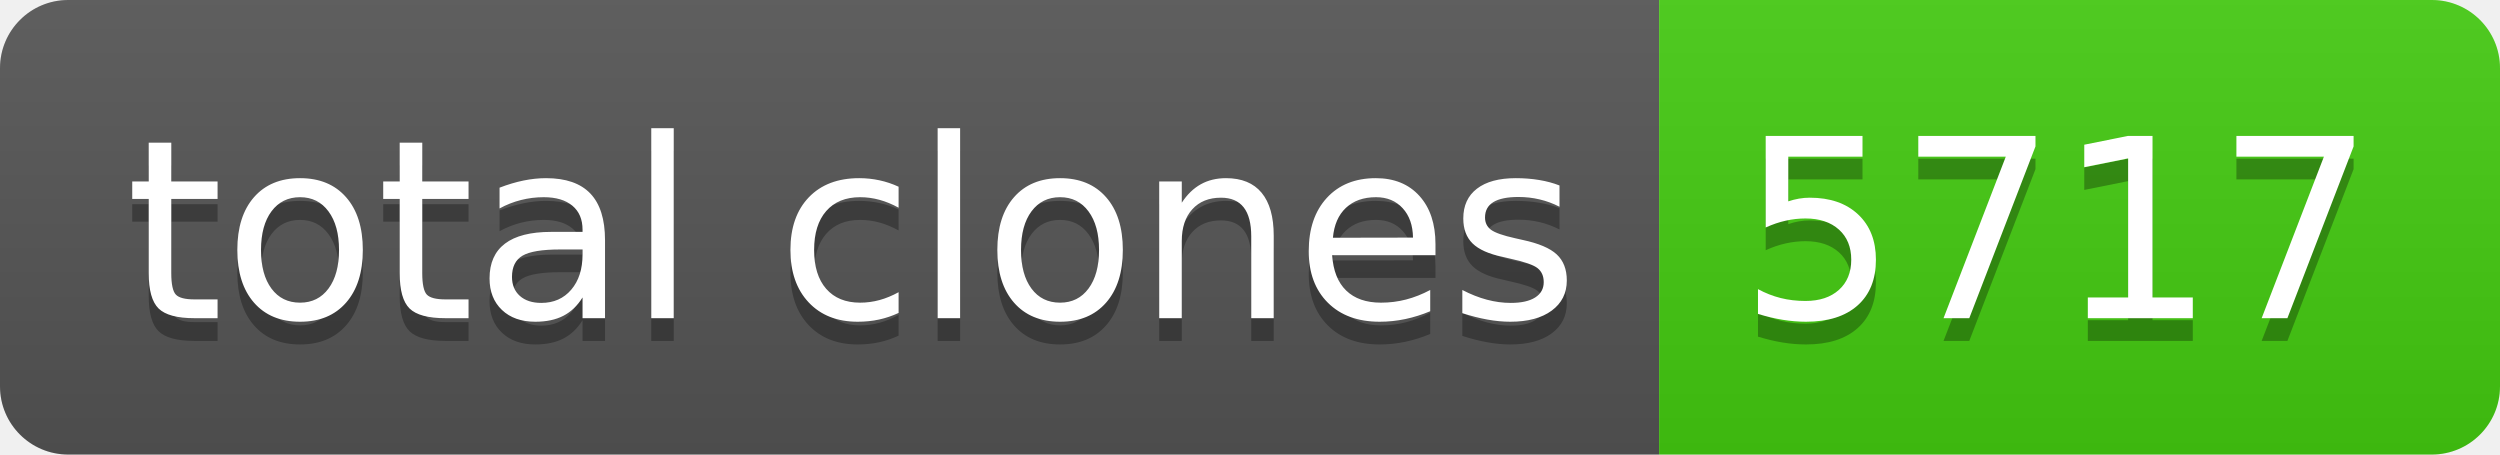
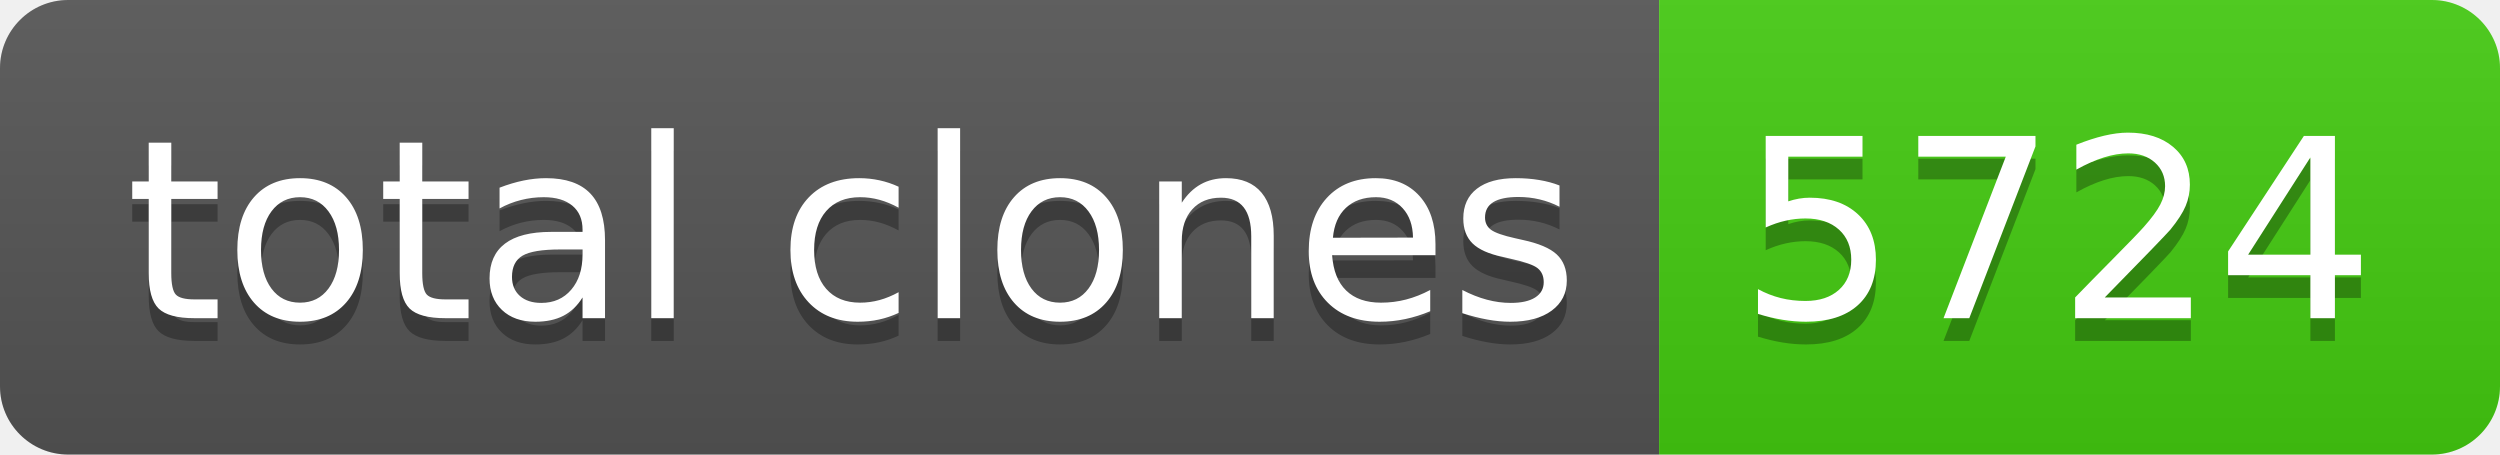
- <svg xmlns="http://www.w3.org/2000/svg" width="110" height="20" role="img" aria-label="total clones: 5717">
+ <svg xmlns="http://www.w3.org/2000/svg" width="110" height="20" role="img" aria-label="total clones: 5724">
  <linearGradient id="s" x2="0" y2="100%">
    <stop offset="0" stop-color="#bbb" stop-opacity=".1" />
    <stop offset="1" stop-opacity=".1" />
  </linearGradient>
  <clipPath id="r">
    <rect width="110" height="20" rx="3" fill="#fff" />
  </clipPath>
  <g clip-path="url(#r)">
    <rect width="73" height="20" fill="#555" />
    <rect x="73" width="37" height="20" fill="#4c1" />
    <rect width="110" height="20" fill="url(#s)" />
  </g>
  <g fill="#fff" text-anchor="middle" font-family="Verdana,Geneva,DejaVu Sans,sans-serif" text-rendering="geometricPrecision" font-size="110">
    <text aria-hidden="true" x="375" y="150" fill="#010101" fill-opacity=".3" transform="scale(.1)" textLength="630">total clones</text>
    <text x="375" y="140" transform="scale(.1)" fill="#fff" textLength="630">total clones</text>
-     <text aria-hidden="true" x="905" y="150" fill="#010101" fill-opacity=".3" transform="scale(.1)" textLength="270">5717</text>
-     <text x="905" y="140" transform="scale(.1)" fill="#fff" textLength="270">5717</text>
+     <text aria-hidden="true" x="905" y="150" fill="#010101" fill-opacity=".3" transform="scale(.1)" textLength="270">5724</text>
+     <text x="905" y="140" transform="scale(.1)" fill="#fff" textLength="270">5724</text>
  </g>
</svg>
